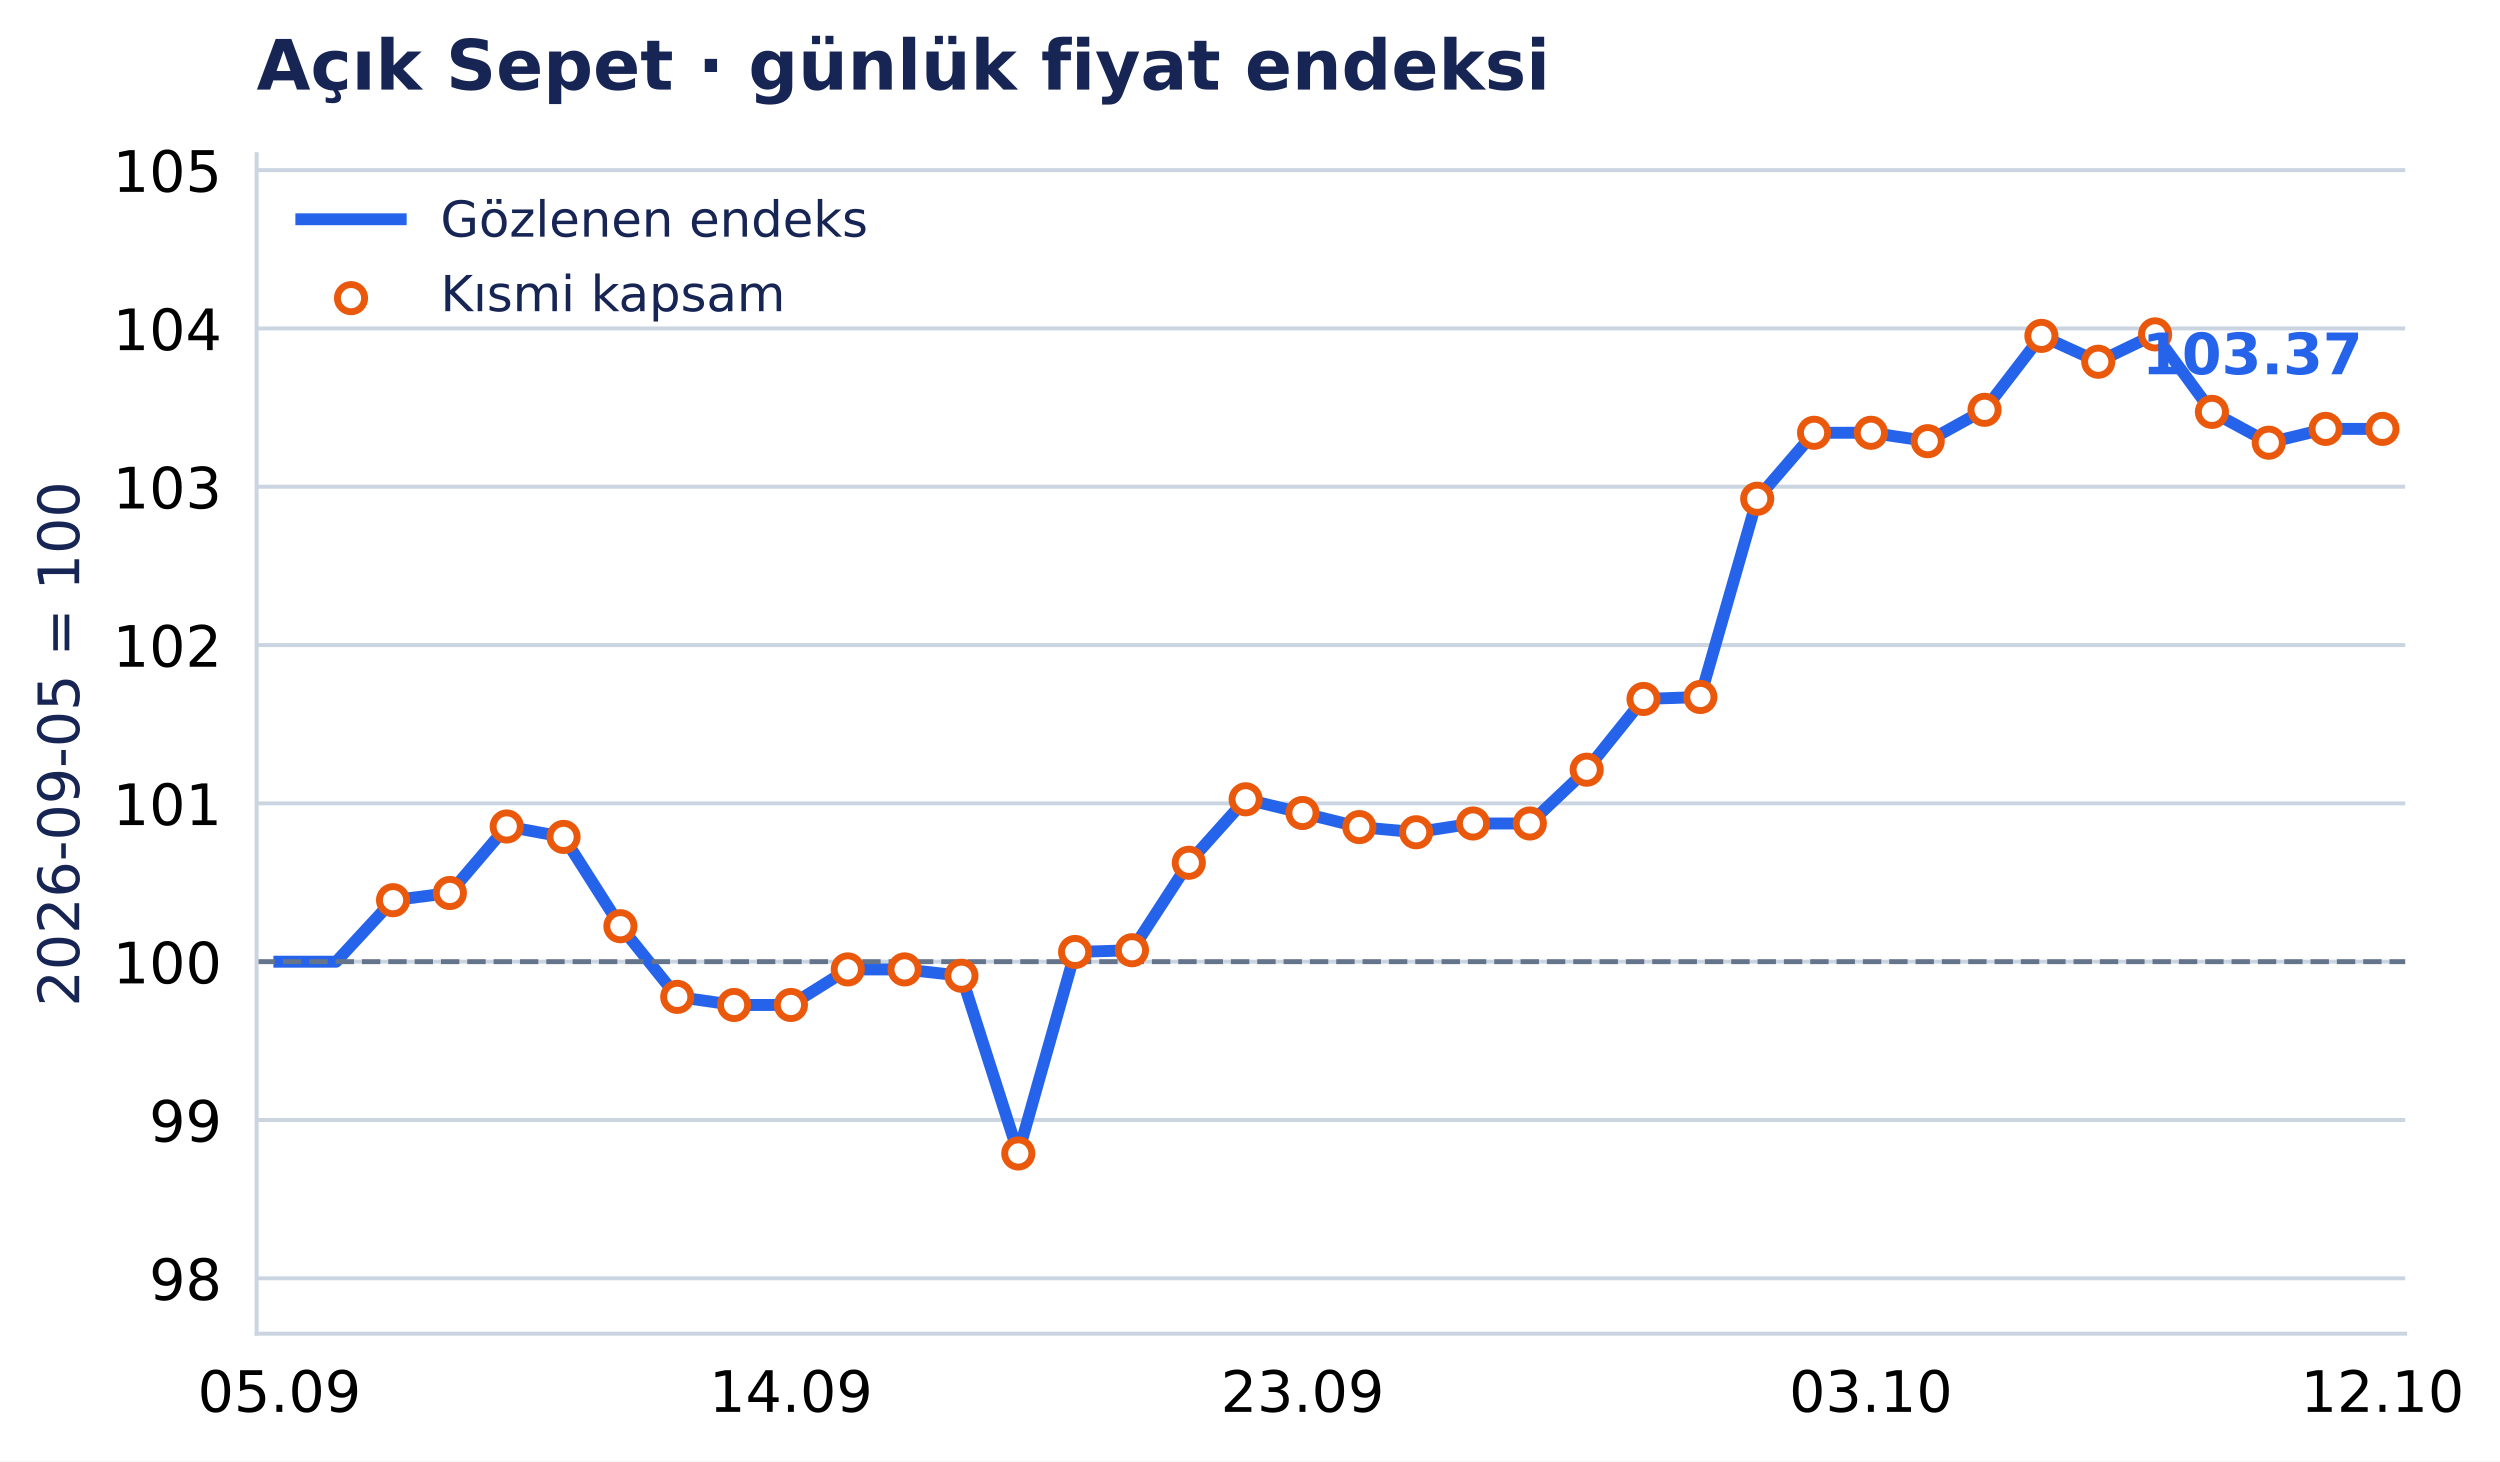
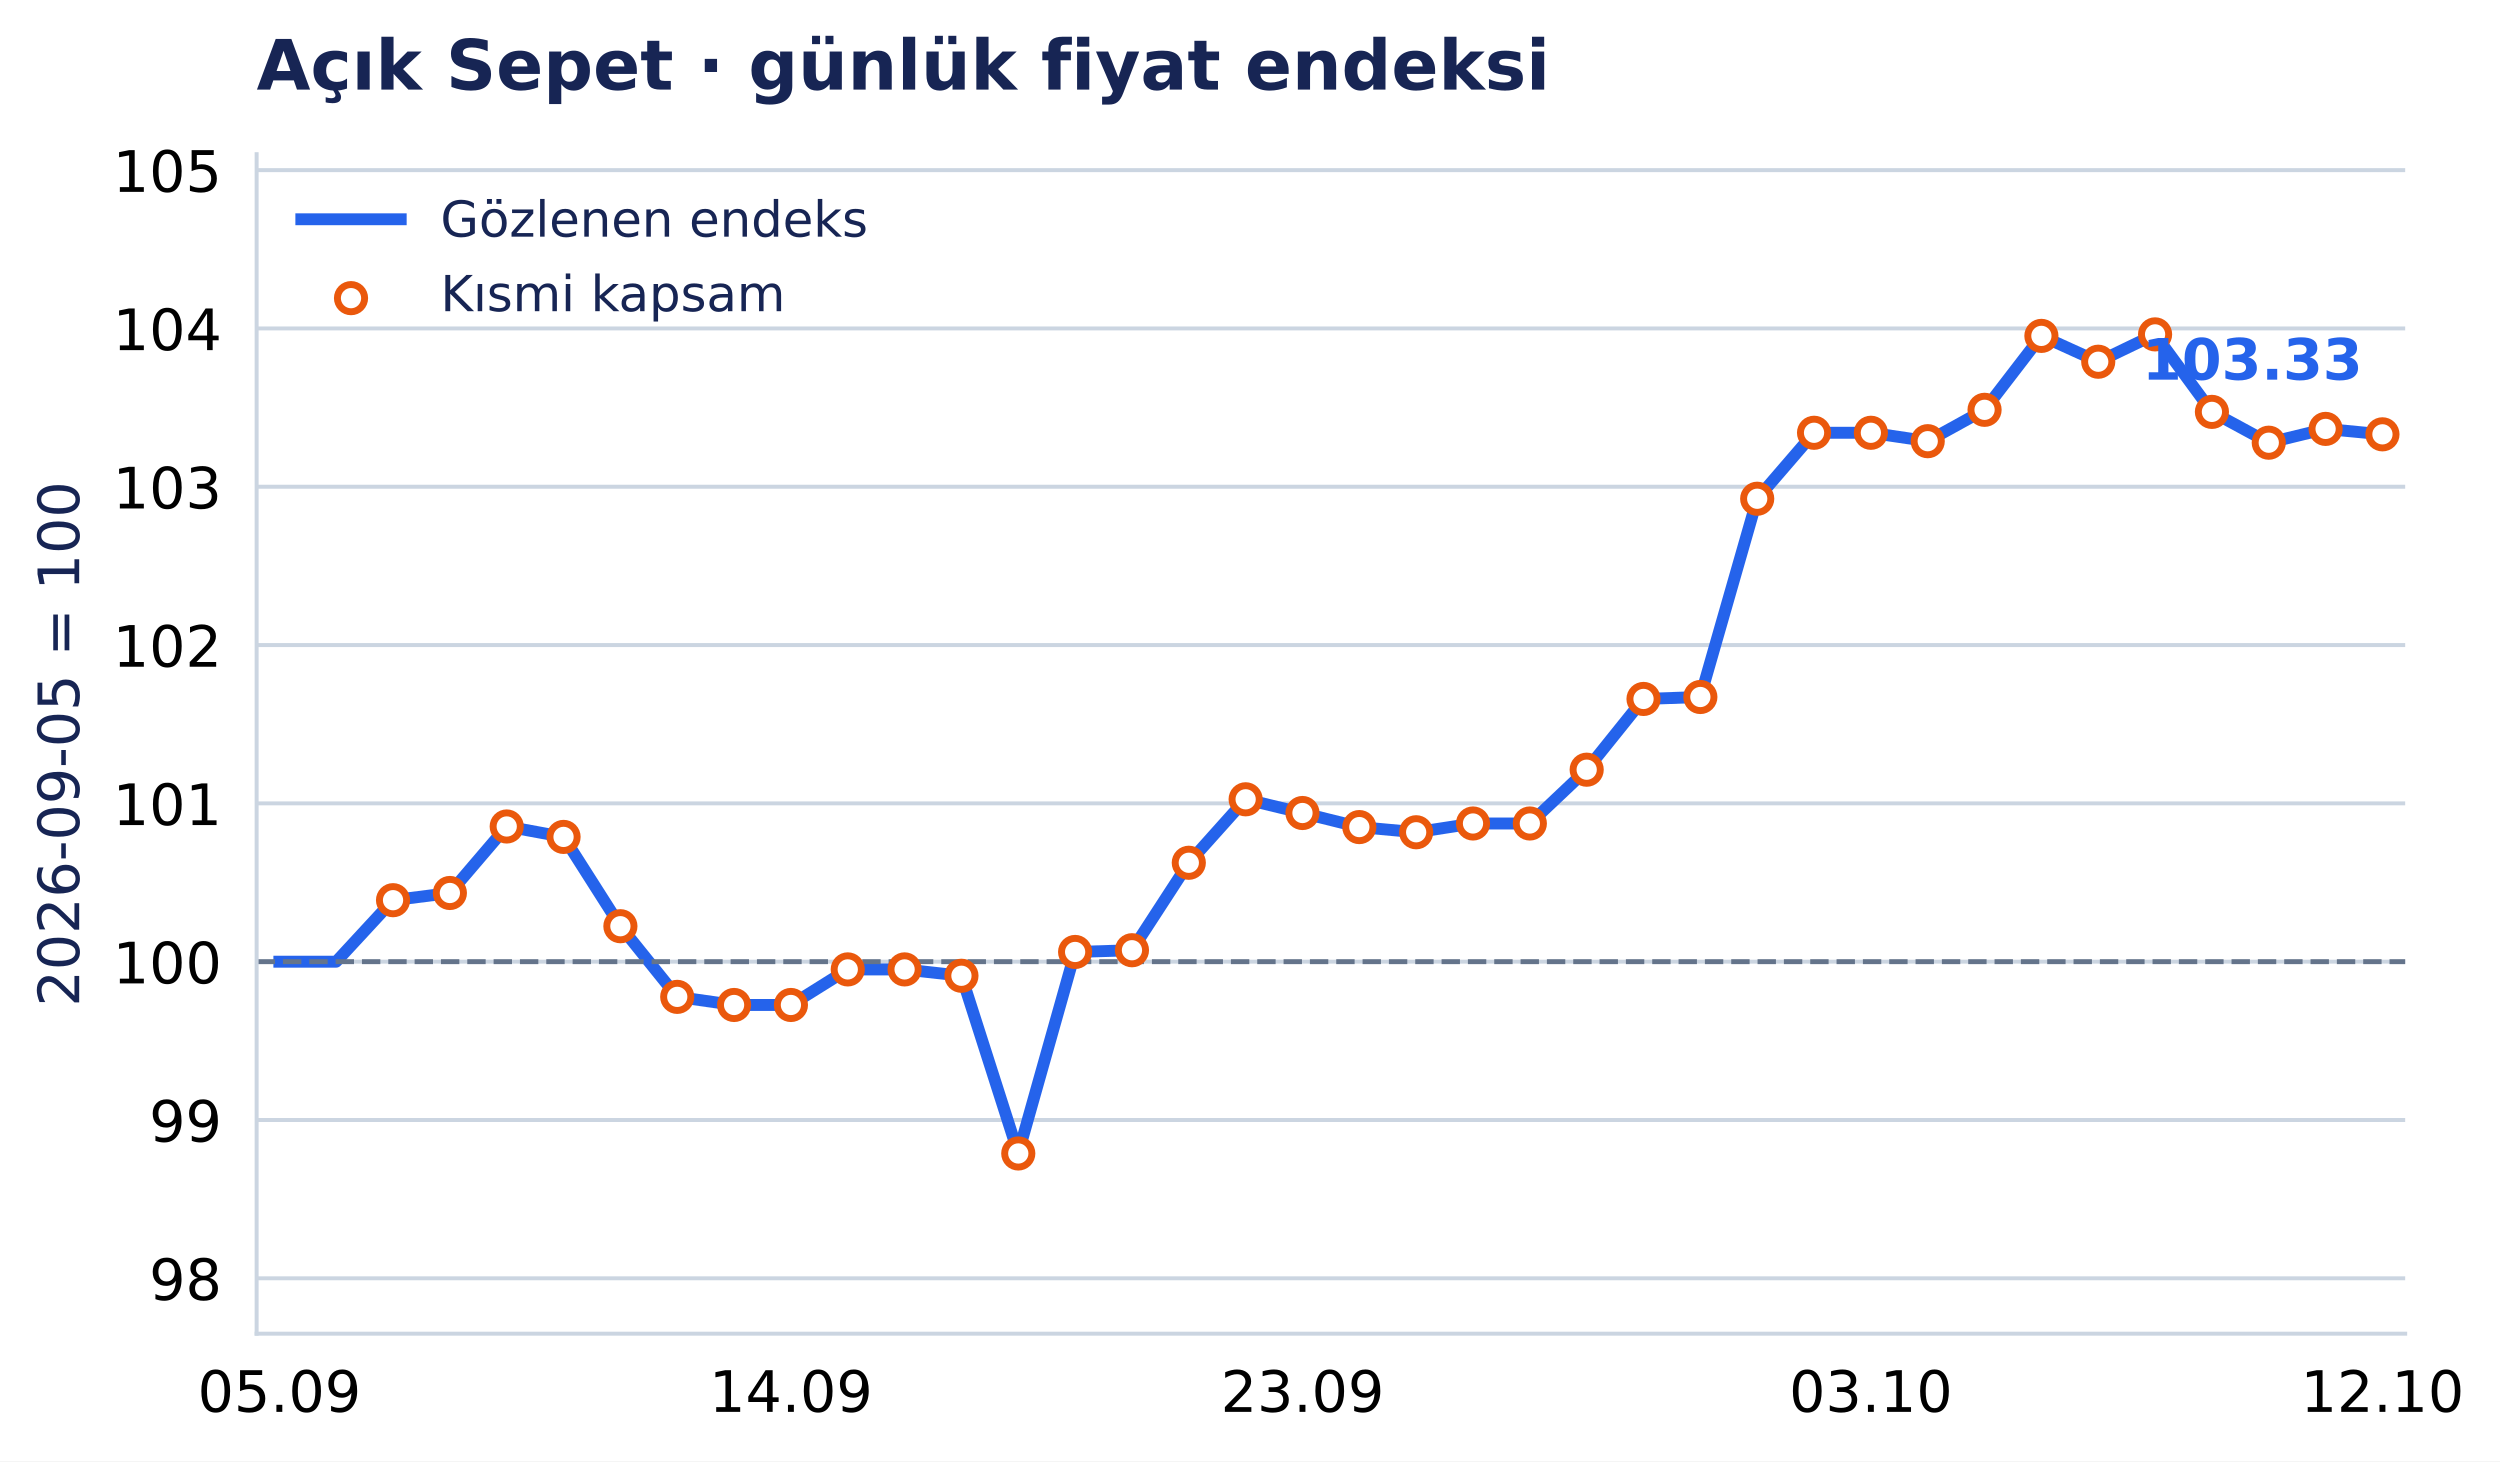
<svg xmlns="http://www.w3.org/2000/svg" xmlns:xlink="http://www.w3.org/1999/xlink" width="503.187pt" height="294.135pt" viewBox="0 0 503.187 294.135" version="1.1">
  <defs>
    <style type="text/css">*{stroke-linejoin: round; stroke-linecap: butt}</style>
  </defs>
  <g id="figure_1">
    <g id="patch_1">
      <path d="M 0 294.135 L 503.187 294.135 L 503.187 0 L 0 0 z " style="fill: #ffffff" />
    </g>
    <g id="axes_1">
      <g id="patch_2">
        <path d="M 51.651 268.435 L 484.102 268.435 L 484.102 31.035 L 51.651 31.035 z " style="fill: #ffffff" />
      </g>
      <g id="matplotlib.axis_1">
        <g id="xtick_1">
          <g id="line2d_1" />
          <g id="text_1">
            <text style="font-size: 11.5px; font-family: 'DejaVu Sans', 'Bitstream Vera Sans', 'Computer Modern Sans Serif', 'Lucida Grande', 'Verdana', 'Geneva', 'Lucid', 'Arial', 'Helvetica', 'Avant Garde', sans-serif; text-anchor: middle" x="56.227" y="284.172" transform="rotate(-0 56.22683 284.172)">05.09</text>
          </g>
        </g>
        <g id="xtick_2">
          <g id="line2d_2" />
          <g id="text_2">
            <text style="font-size: 11.5px; font-family: 'DejaVu Sans', 'Bitstream Vera Sans', 'Computer Modern Sans Serif', 'Lucida Grande', 'Verdana', 'Geneva', 'Lucid', 'Arial', 'Helvetica', 'Avant Garde', sans-serif; text-anchor: middle" x="159.191" y="284.172" transform="rotate(-0 159.1915 284.172)">14.09</text>
          </g>
        </g>
        <g id="xtick_3">
          <g id="line2d_3" />
          <g id="text_3">
            <text style="font-size: 11.5px; font-family: 'DejaVu Sans', 'Bitstream Vera Sans', 'Computer Modern Sans Serif', 'Lucida Grande', 'Verdana', 'Geneva', 'Lucid', 'Arial', 'Helvetica', 'Avant Garde', sans-serif; text-anchor: middle" x="262.156" y="284.172" transform="rotate(-0 262.1561 284.172)">23.09</text>
          </g>
        </g>
        <g id="xtick_4">
          <g id="line2d_4" />
          <g id="text_4">
            <text style="font-size: 11.5px; font-family: 'DejaVu Sans', 'Bitstream Vera Sans', 'Computer Modern Sans Serif', 'Lucida Grande', 'Verdana', 'Geneva', 'Lucid', 'Arial', 'Helvetica', 'Avant Garde', sans-serif; text-anchor: middle" x="376.561" y="284.172" transform="rotate(-0 376.5612 284.172)">03.10</text>
          </g>
        </g>
        <g id="xtick_5">
          <g id="line2d_5" />
          <g id="text_5">
            <text style="font-size: 11.5px; font-family: 'DejaVu Sans', 'Bitstream Vera Sans', 'Computer Modern Sans Serif', 'Lucida Grande', 'Verdana', 'Geneva', 'Lucid', 'Arial', 'Helvetica', 'Avant Garde', sans-serif; text-anchor: middle" x="479.526" y="284.172" transform="rotate(-0 479.5258 284.172)">12.10</text>
          </g>
        </g>
      </g>
      <g id="matplotlib.axis_2">
        <g id="ytick_1">
          <g id="line2d_6">
            <path d="M 51.651 257.29 L 484.102 257.29 " clip-path="url(#p8daa358b7f)" style="fill: none; stroke: #cbd5e1; stroke-width: 0.8; stroke-linecap: square" />
          </g>
          <g id="line2d_7" />
          <g id="text_6">
            <text style="font-size: 11.5px; font-family: 'DejaVu Sans', 'Bitstream Vera Sans', 'Computer Modern Sans Serif', 'Lucida Grande', 'Verdana', 'Geneva', 'Lucid', 'Arial', 'Helvetica', 'Avant Garde', sans-serif; text-anchor: end" x="44.651" y="261.659" transform="rotate(-0 44.65062 261.6587)">98</text>
          </g>
        </g>
        <g id="ytick_2">
          <g id="line2d_8">
            <path d="M 51.651 225.426 L 484.102 225.426 " clip-path="url(#p8daa358b7f)" style="fill: none; stroke: #cbd5e1; stroke-width: 0.8; stroke-linecap: square" />
          </g>
          <g id="line2d_9" />
          <g id="text_7">
            <text style="font-size: 11.5px; font-family: 'DejaVu Sans', 'Bitstream Vera Sans', 'Computer Modern Sans Serif', 'Lucida Grande', 'Verdana', 'Geneva', 'Lucid', 'Arial', 'Helvetica', 'Avant Garde', sans-serif; text-anchor: end" x="44.651" y="229.795" transform="rotate(-0 44.65062 229.7947)">99</text>
          </g>
        </g>
        <g id="ytick_3">
          <g id="line2d_10">
            <path d="M 51.651 193.562 L 484.102 193.562 " clip-path="url(#p8daa358b7f)" style="fill: none; stroke: #cbd5e1; stroke-width: 0.8; stroke-linecap: square" />
          </g>
          <g id="line2d_11" />
          <g id="text_8">
            <text style="font-size: 11.5px; font-family: 'DejaVu Sans', 'Bitstream Vera Sans', 'Computer Modern Sans Serif', 'Lucida Grande', 'Verdana', 'Geneva', 'Lucid', 'Arial', 'Helvetica', 'Avant Garde', sans-serif; text-anchor: end" x="44.651" y="197.931" transform="rotate(-0 44.65062 197.9307)">100</text>
          </g>
        </g>
        <g id="ytick_4">
          <g id="line2d_12">
            <path d="M 51.651 161.698 L 484.102 161.698 " clip-path="url(#p8daa358b7f)" style="fill: none; stroke: #cbd5e1; stroke-width: 0.8; stroke-linecap: square" />
          </g>
          <g id="line2d_13" />
          <g id="text_9">
            <text style="font-size: 11.5px; font-family: 'DejaVu Sans', 'Bitstream Vera Sans', 'Computer Modern Sans Serif', 'Lucida Grande', 'Verdana', 'Geneva', 'Lucid', 'Arial', 'Helvetica', 'Avant Garde', sans-serif; text-anchor: end" x="44.651" y="166.067" transform="rotate(-0 44.65062 166.0667)">101</text>
          </g>
        </g>
        <g id="ytick_5">
          <g id="line2d_14">
            <path d="M 51.651 129.834 L 484.102 129.834 " clip-path="url(#p8daa358b7f)" style="fill: none; stroke: #cbd5e1; stroke-width: 0.8; stroke-linecap: square" />
          </g>
          <g id="line2d_15" />
          <g id="text_10">
            <text style="font-size: 11.5px; font-family: 'DejaVu Sans', 'Bitstream Vera Sans', 'Computer Modern Sans Serif', 'Lucida Grande', 'Verdana', 'Geneva', 'Lucid', 'Arial', 'Helvetica', 'Avant Garde', sans-serif; text-anchor: end" x="44.651" y="134.203" transform="rotate(-0 44.65062 134.2027)">102</text>
          </g>
        </g>
        <g id="ytick_6">
          <g id="line2d_16">
            <path d="M 51.651 97.97 L 484.102 97.97 " clip-path="url(#p8daa358b7f)" style="fill: none; stroke: #cbd5e1; stroke-width: 0.8; stroke-linecap: square" />
          </g>
          <g id="line2d_17" />
          <g id="text_11">
            <text style="font-size: 11.5px; font-family: 'DejaVu Sans', 'Bitstream Vera Sans', 'Computer Modern Sans Serif', 'Lucida Grande', 'Verdana', 'Geneva', 'Lucid', 'Arial', 'Helvetica', 'Avant Garde', sans-serif; text-anchor: end" x="44.651" y="102.339" transform="rotate(-0 44.65062 102.3387)">103</text>
          </g>
        </g>
        <g id="ytick_7">
          <g id="line2d_18">
            <path d="M 51.651 66.106 L 484.102 66.106 " clip-path="url(#p8daa358b7f)" style="fill: none; stroke: #cbd5e1; stroke-width: 0.8; stroke-linecap: square" />
          </g>
          <g id="line2d_19" />
          <g id="text_12">
            <text style="font-size: 11.5px; font-family: 'DejaVu Sans', 'Bitstream Vera Sans', 'Computer Modern Sans Serif', 'Lucida Grande', 'Verdana', 'Geneva', 'Lucid', 'Arial', 'Helvetica', 'Avant Garde', sans-serif; text-anchor: end" x="44.651" y="70.475" transform="rotate(-0 44.65062 70.4747)">104</text>
          </g>
        </g>
        <g id="ytick_8">
          <g id="line2d_20">
            <path d="M 51.651 34.242 L 484.102 34.242 " clip-path="url(#p8daa358b7f)" style="fill: none; stroke: #cbd5e1; stroke-width: 0.8; stroke-linecap: square" />
          </g>
          <g id="line2d_21" />
          <g id="text_13">
            <text style="font-size: 11.5px; font-family: 'DejaVu Sans', 'Bitstream Vera Sans', 'Computer Modern Sans Serif', 'Lucida Grande', 'Verdana', 'Geneva', 'Lucid', 'Arial', 'Helvetica', 'Avant Garde', sans-serif; text-anchor: end" x="44.651" y="38.611" transform="rotate(-0 44.65062 38.61071)">105</text>
          </g>
        </g>
        <g id="text_14">
          <text style="font-size: 11.5px; font-family: 'DejaVu Sans', 'Bitstream Vera Sans', 'Computer Modern Sans Serif', 'Lucida Grande', 'Verdana', 'Geneva', 'Lucid', 'Arial', 'Helvetica', 'Avant Garde', sans-serif; text-anchor: middle; fill: #172554" x="15.937" y="149.735" transform="rotate(-90 15.93731 149.7347)">2026-09-05 = 100</text>
        </g>
      </g>
      <g id="line2d_22">
-         <path d="M 56.227 193.562 L 67.667 193.562 L 79.108 181.186 L 90.548 179.736 L 101.989 166.35 L 113.429 168.45 L 124.87 186.424 L 136.31 200.645 L 147.751 202.277 L 159.191 202.277 L 170.632 195.117 L 182.072 195.117 L 193.513 196.398 L 204.954 232.165 L 216.394 191.606 L 227.835 191.258 L 239.275 173.653 L 250.716 160.879 L 262.156 163.639 L 273.597 166.471 L 285.037 167.513 L 296.478 165.748 L 307.918 165.748 L 319.359 154.921 L 330.799 140.681 L 342.24 140.289 L 353.68 100.385 L 365.121 87.108 L 376.561 87.108 L 388.002 88.8 L 399.442 82.487 L 410.883 67.607 L 422.323 72.807 L 433.764 67.304 L 445.204 82.902 L 456.645 89.105 L 468.085 86.327 L 479.526 86.327 " clip-path="url(#p8daa358b7f)" style="fill: none; stroke: #2563eb; stroke-width: 2.4; stroke-linecap: square" />
+         <path d="M 56.227 193.562 L 67.667 193.562 L 79.108 181.186 L 90.548 179.736 L 101.989 166.35 L 113.429 168.45 L 124.87 186.424 L 136.31 200.645 L 147.751 202.277 L 159.191 202.277 L 170.632 195.117 L 182.072 195.117 L 193.513 196.398 L 204.954 232.165 L 216.394 191.606 L 227.835 191.258 L 239.275 173.653 L 250.716 160.879 L 262.156 163.639 L 273.597 166.471 L 285.037 167.513 L 296.478 165.748 L 307.918 165.748 L 319.359 154.921 L 330.799 140.681 L 342.24 140.289 L 353.68 100.385 L 365.121 87.108 L 376.561 87.108 L 388.002 88.8 L 399.442 82.487 L 410.883 67.607 L 422.323 72.807 L 433.764 67.304 L 445.204 82.902 L 456.645 89.105 L 468.085 86.327 L 479.526 87.42 " clip-path="url(#p8daa358b7f)" style="fill: none; stroke: #2563eb; stroke-width: 2.4; stroke-linecap: square" />
      </g>
      <g id="line2d_23">
        <path d="M 51.651 193.562 L 484.102 193.562 " clip-path="url(#p8daa358b7f)" style="fill: none; stroke-dasharray: 3.7,1.6; stroke-dashoffset: 0; stroke: #64748b" />
      </g>
      <g id="patch_3">
        <path d="M 51.651 268.435 L 51.651 31.035 " style="fill: none; stroke: #cbd5e1; stroke-width: 0.8; stroke-linejoin: miter; stroke-linecap: square" />
      </g>
      <g id="patch_4">
        <path d="M 51.651 268.435 L 484.102 268.435 " style="fill: none; stroke: #cbd5e1; stroke-width: 0.8; stroke-linejoin: miter; stroke-linecap: square" />
      </g>
      <g id="PathCollection_1">
        <defs>
          <path id="m3957c04aab" d="M 0 2.739 C 0.726 2.739 1.423 2.45 1.936 1.936 C 2.45 1.423 2.739 0.726 2.739 0 C 2.739 -0.726 2.45 -1.423 1.936 -1.936 C 1.423 -2.45 0.726 -2.739 0 -2.739 C -0.726 -2.739 -1.423 -2.45 -1.936 -1.936 C -2.45 -1.423 -2.739 -0.726 -2.739 0 C -2.739 0.726 -2.45 1.423 -1.936 1.936 C -1.423 2.45 -0.726 2.739 0 2.739 z " style="stroke: #ea580c; stroke-width: 1.4" />
        </defs>
        <g clip-path="url(#p8daa358b7f)">
          <use xlink:href="#m3957c04aab" x="79.108" y="181.186" style="fill: #ffffff; stroke: #ea580c; stroke-width: 1.4" />
          <use xlink:href="#m3957c04aab" x="90.548" y="179.736" style="fill: #ffffff; stroke: #ea580c; stroke-width: 1.4" />
          <use xlink:href="#m3957c04aab" x="101.989" y="166.35" style="fill: #ffffff; stroke: #ea580c; stroke-width: 1.4" />
          <use xlink:href="#m3957c04aab" x="113.429" y="168.45" style="fill: #ffffff; stroke: #ea580c; stroke-width: 1.4" />
          <use xlink:href="#m3957c04aab" x="124.87" y="186.424" style="fill: #ffffff; stroke: #ea580c; stroke-width: 1.4" />
          <use xlink:href="#m3957c04aab" x="136.31" y="200.645" style="fill: #ffffff; stroke: #ea580c; stroke-width: 1.4" />
          <use xlink:href="#m3957c04aab" x="147.751" y="202.277" style="fill: #ffffff; stroke: #ea580c; stroke-width: 1.4" />
          <use xlink:href="#m3957c04aab" x="159.191" y="202.277" style="fill: #ffffff; stroke: #ea580c; stroke-width: 1.4" />
          <use xlink:href="#m3957c04aab" x="170.632" y="195.117" style="fill: #ffffff; stroke: #ea580c; stroke-width: 1.4" />
          <use xlink:href="#m3957c04aab" x="182.072" y="195.117" style="fill: #ffffff; stroke: #ea580c; stroke-width: 1.4" />
          <use xlink:href="#m3957c04aab" x="193.513" y="196.398" style="fill: #ffffff; stroke: #ea580c; stroke-width: 1.4" />
          <use xlink:href="#m3957c04aab" x="204.954" y="232.165" style="fill: #ffffff; stroke: #ea580c; stroke-width: 1.4" />
          <use xlink:href="#m3957c04aab" x="216.394" y="191.606" style="fill: #ffffff; stroke: #ea580c; stroke-width: 1.4" />
          <use xlink:href="#m3957c04aab" x="227.835" y="191.258" style="fill: #ffffff; stroke: #ea580c; stroke-width: 1.4" />
          <use xlink:href="#m3957c04aab" x="239.275" y="173.653" style="fill: #ffffff; stroke: #ea580c; stroke-width: 1.4" />
          <use xlink:href="#m3957c04aab" x="250.716" y="160.879" style="fill: #ffffff; stroke: #ea580c; stroke-width: 1.4" />
          <use xlink:href="#m3957c04aab" x="262.156" y="163.639" style="fill: #ffffff; stroke: #ea580c; stroke-width: 1.4" />
          <use xlink:href="#m3957c04aab" x="273.597" y="166.471" style="fill: #ffffff; stroke: #ea580c; stroke-width: 1.4" />
          <use xlink:href="#m3957c04aab" x="285.037" y="167.513" style="fill: #ffffff; stroke: #ea580c; stroke-width: 1.4" />
          <use xlink:href="#m3957c04aab" x="296.478" y="165.748" style="fill: #ffffff; stroke: #ea580c; stroke-width: 1.4" />
          <use xlink:href="#m3957c04aab" x="307.918" y="165.748" style="fill: #ffffff; stroke: #ea580c; stroke-width: 1.4" />
          <use xlink:href="#m3957c04aab" x="319.359" y="154.921" style="fill: #ffffff; stroke: #ea580c; stroke-width: 1.4" />
          <use xlink:href="#m3957c04aab" x="330.799" y="140.681" style="fill: #ffffff; stroke: #ea580c; stroke-width: 1.4" />
          <use xlink:href="#m3957c04aab" x="342.24" y="140.289" style="fill: #ffffff; stroke: #ea580c; stroke-width: 1.4" />
          <use xlink:href="#m3957c04aab" x="353.68" y="100.385" style="fill: #ffffff; stroke: #ea580c; stroke-width: 1.4" />
          <use xlink:href="#m3957c04aab" x="365.121" y="87.108" style="fill: #ffffff; stroke: #ea580c; stroke-width: 1.4" />
          <use xlink:href="#m3957c04aab" x="376.561" y="87.108" style="fill: #ffffff; stroke: #ea580c; stroke-width: 1.4" />
          <use xlink:href="#m3957c04aab" x="388.002" y="88.8" style="fill: #ffffff; stroke: #ea580c; stroke-width: 1.4" />
          <use xlink:href="#m3957c04aab" x="399.442" y="82.487" style="fill: #ffffff; stroke: #ea580c; stroke-width: 1.4" />
          <use xlink:href="#m3957c04aab" x="410.883" y="67.607" style="fill: #ffffff; stroke: #ea580c; stroke-width: 1.4" />
          <use xlink:href="#m3957c04aab" x="422.323" y="72.807" style="fill: #ffffff; stroke: #ea580c; stroke-width: 1.4" />
          <use xlink:href="#m3957c04aab" x="433.764" y="67.304" style="fill: #ffffff; stroke: #ea580c; stroke-width: 1.4" />
          <use xlink:href="#m3957c04aab" x="445.204" y="82.902" style="fill: #ffffff; stroke: #ea580c; stroke-width: 1.4" />
          <use xlink:href="#m3957c04aab" x="456.645" y="89.105" style="fill: #ffffff; stroke: #ea580c; stroke-width: 1.4" />
          <use xlink:href="#m3957c04aab" x="468.085" y="86.327" style="fill: #ffffff; stroke: #ea580c; stroke-width: 1.4" />
-           <use xlink:href="#m3957c04aab" x="479.526" y="86.327" style="fill: #ffffff; stroke: #ea580c; stroke-width: 1.4" />
+           <use xlink:href="#m3957c04aab" x="479.526" y="87.42" style="fill: #ffffff; stroke: #ea580c; stroke-width: 1.4" />
        </g>
      </g>
      <g id="text_15">
-         <text style="font-weight: 700; font-size: 11.5px; font-family: 'DejaVu Sans', 'Bitstream Vera Sans', 'Computer Modern Sans Serif', 'Lucida Grande', 'Verdana', 'Geneva', 'Lucid', 'Arial', 'Helvetica', 'Avant Garde', sans-serif; text-anchor: end; fill: #2563eb" x="475.526" y="75.327" transform="rotate(-0 475.5258 75.32694)">103.37</text>
+         <text style="font-weight: 700; font-size: 11.5px; font-family: 'DejaVu Sans', 'Bitstream Vera Sans', 'Computer Modern Sans Serif', 'Lucida Grande', 'Verdana', 'Geneva', 'Lucid', 'Arial', 'Helvetica', 'Avant Garde', sans-serif; text-anchor: end; fill: #2563eb" x="475.526" y="76.42" transform="rotate(-0 475.5258 76.41987)">103.33</text>
      </g>
      <g id="text_16">
        <text style="font-weight: 700; font-size: 14px; font-family: 'DejaVu Sans', 'Bitstream Vera Sans', 'Computer Modern Sans Serif', 'Lucida Grande', 'Verdana', 'Geneva', 'Lucid', 'Arial', 'Helvetica', 'Avant Garde', sans-serif; text-anchor: start; fill: #172554" x="51.651" y="18.035" transform="rotate(-0 51.65062 18.03469)">Açık Sepet · günlük fiyat endeksi</text>
      </g>
      <g id="legend_1">
        <g id="line2d_24">
          <path d="M 60.651 44.133 L 70.651 44.133 L 80.651 44.133 " style="fill: none; stroke: #2563eb; stroke-width: 2.4; stroke-linecap: square" />
        </g>
        <g id="text_17">
          <text style="font-size: 10px; font-family: 'DejaVu Sans', 'Bitstream Vera Sans', 'Computer Modern Sans Serif', 'Lucida Grande', 'Verdana', 'Geneva', 'Lucid', 'Arial', 'Helvetica', 'Avant Garde', sans-serif; text-anchor: start; fill: #172554" x="88.651" y="47.633" transform="rotate(-0 88.65063 47.63312)">Gözlenen endeks</text>
        </g>
        <g id="PathCollection_2">
          <g>
            <use xlink:href="#m3957c04aab" x="70.651" y="60.009" style="fill: #ffffff; stroke: #ea580c; stroke-width: 1.4" />
          </g>
        </g>
        <g id="text_18">
          <text style="font-size: 10px; font-family: 'DejaVu Sans', 'Bitstream Vera Sans', 'Computer Modern Sans Serif', 'Lucida Grande', 'Verdana', 'Geneva', 'Lucid', 'Arial', 'Helvetica', 'Avant Garde', sans-serif; text-anchor: start; fill: #172554" x="88.651" y="62.634" transform="rotate(-0 88.65063 62.63391)">Kısmi kapsam</text>
        </g>
      </g>
    </g>
  </g>
  <defs>
    <clipPath id="p8daa358b7f">
      <rect x="51.651" y="31.035" width="432.451" height="237.4" />
    </clipPath>
  </defs>
</svg>
